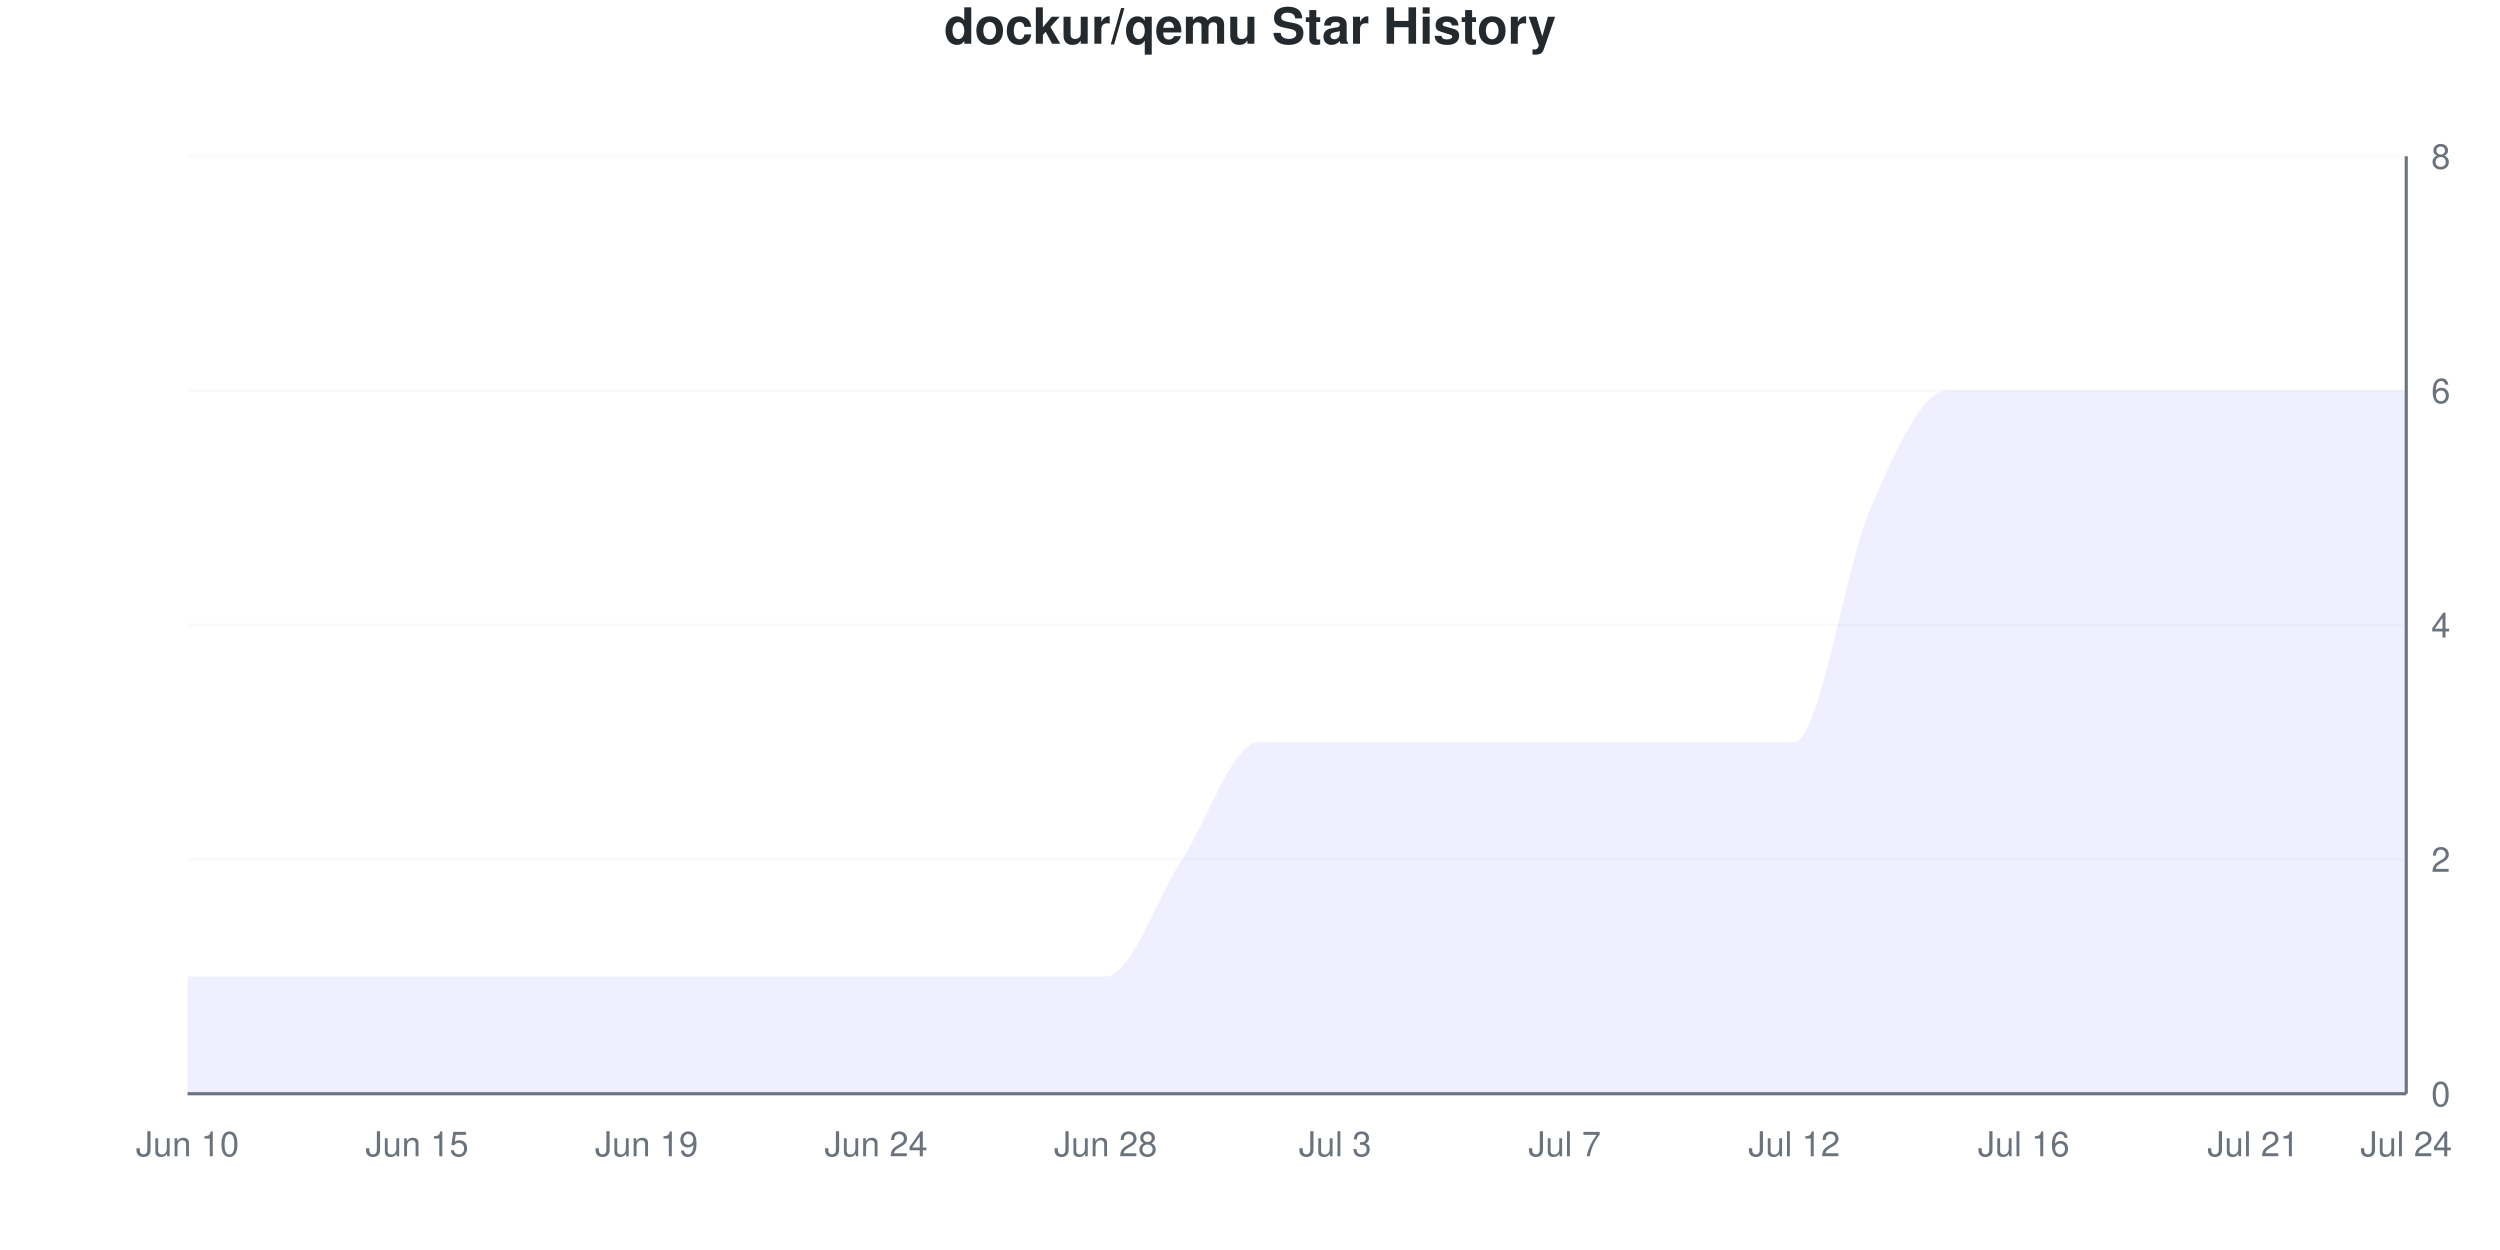
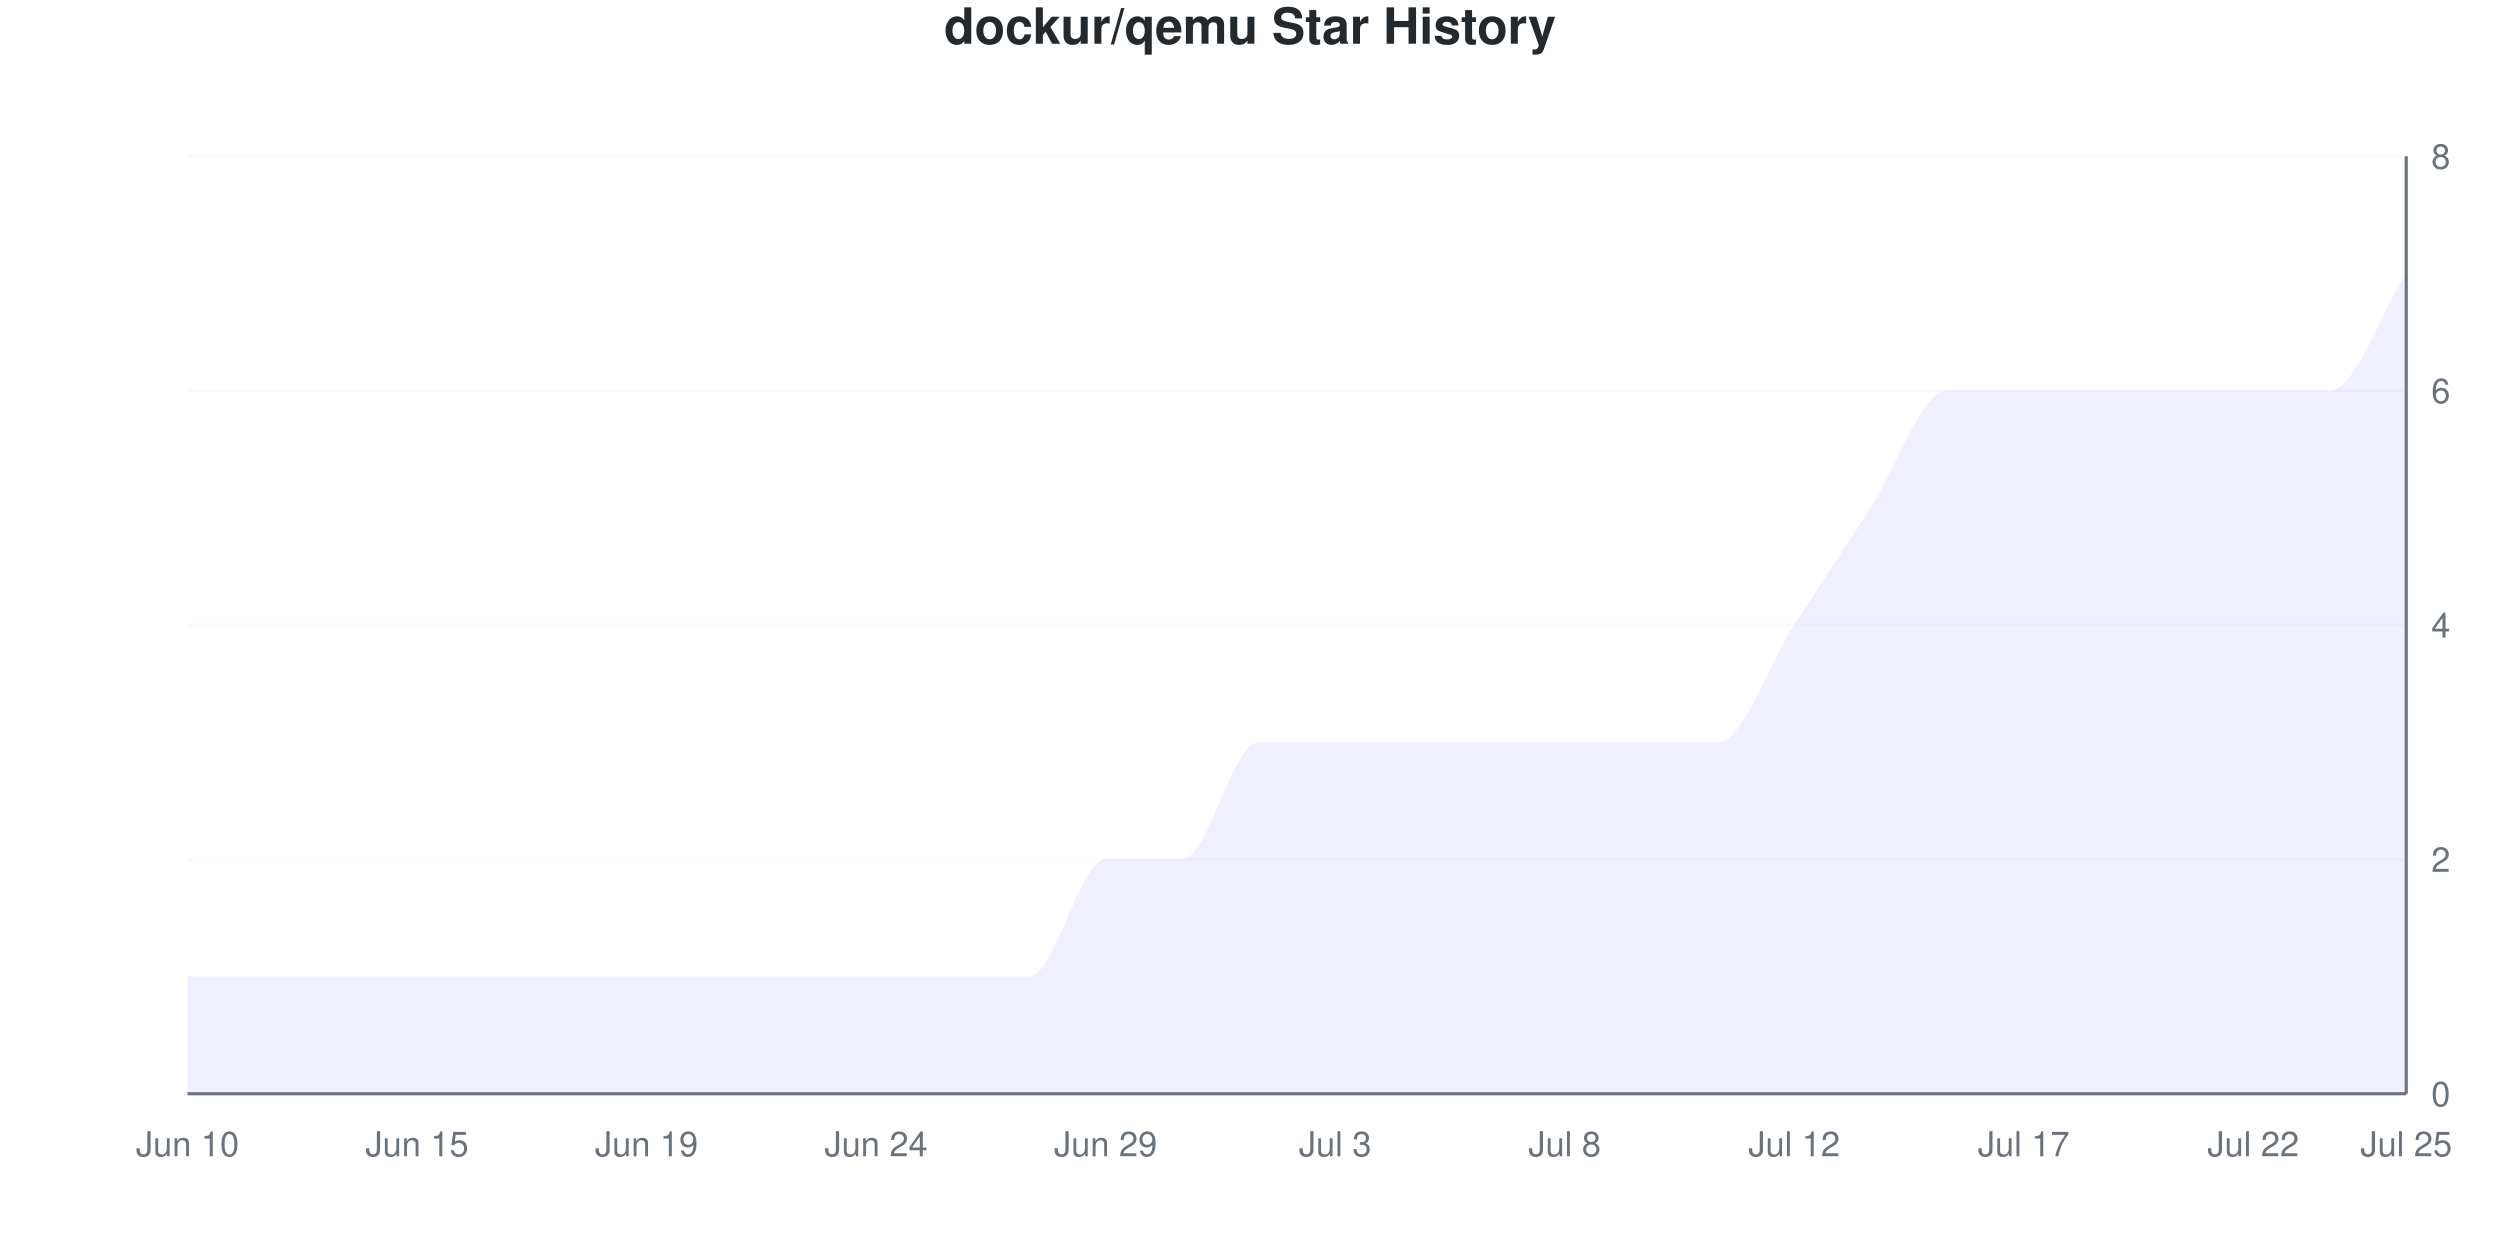
<svg xmlns="http://www.w3.org/2000/svg" viewBox="0 0 800 400" width="800" height="400">
  <style>
    @keyframes drawLine {
      to { stroke-dashoffset: 0; }
    }
    @keyframes fadeInPoint {
      from { opacity: 0; }
      to { opacity: 1; }
    }
    .data-line-0 {
-       stroke-dasharray: 1295;
-       stroke-dashoffset: 1295;
+       stroke-dasharray: 1304;
+       stroke-dashoffset: 1304;
      animation: drawLine 2s ease-out forwards;
    }
    .data-point {
      opacity: 0;
      animation: fadeInPoint 0.5s ease-out forwards;
    }
    .chart-bg { fill: #fff; }
    .chart-text { fill: #24292e; }
    .chart-muted { fill: #6a737d; }
    .chart-grid { stroke: #eee; }
    .chart-axis { stroke: #6a737d; }
    @media (prefers-color-scheme: dark) {
      .chart-bg { fill: #0d1117; }
      .chart-text { fill: #e6edf3; }
      .chart-muted { fill: #8b949e; }
      .chart-grid { stroke: #21262d; }
      .chart-axis { stroke: #8b949e; }
    }
  </style>
  <rect width="800" height="400" class="chart-bg" />
  <text x="400" y="14" text-anchor="middle" class="chart-text" font-size="16" font-weight="bold" font-family="-apple-system, BlinkMacSystemFont, 'Segoe UI', Helvetica, Arial, sans-serif">dockur/qemu Star History</text>
  <g class="grid">
    <line x1="60" y1="350" x2="770" y2="350" class="chart-grid" stroke-opacity="0.3" />
    <text x="778" y="354" text-anchor="start" class="chart-muted" font-size="11" font-family="-apple-system, BlinkMacSystemFont, 'Segoe UI', Helvetica, Arial, sans-serif">0</text>
    <line x1="60" y1="275" x2="770" y2="275" class="chart-grid" stroke-opacity="0.3" />
    <text x="778" y="279" text-anchor="start" class="chart-muted" font-size="11" font-family="-apple-system, BlinkMacSystemFont, 'Segoe UI', Helvetica, Arial, sans-serif">2</text>
    <line x1="60" y1="200" x2="770" y2="200" class="chart-grid" stroke-opacity="0.3" />
    <text x="778" y="204" text-anchor="start" class="chart-muted" font-size="11" font-family="-apple-system, BlinkMacSystemFont, 'Segoe UI', Helvetica, Arial, sans-serif">4</text>
    <line x1="60" y1="125" x2="770" y2="125" class="chart-grid" stroke-opacity="0.3" />
    <text x="778" y="129" text-anchor="start" class="chart-muted" font-size="11" font-family="-apple-system, BlinkMacSystemFont, 'Segoe UI', Helvetica, Arial, sans-serif">6</text>
    <line x1="60" y1="50" x2="770" y2="50" class="chart-grid" stroke-opacity="0.3" />
    <text x="778" y="54" text-anchor="start" class="chart-muted" font-size="11" font-family="-apple-system, BlinkMacSystemFont, 'Segoe UI', Helvetica, Arial, sans-serif">8</text>
  </g>
  <g class="milestones">
    
  </g>
  <g class="x-axis">
    <text x="60" y="370" text-anchor="middle" class="chart-muted" font-size="11" font-family="-apple-system, BlinkMacSystemFont, 'Segoe UI', Helvetica, Arial, sans-serif">Jun 10</text>
    <text x="133.448" y="370" text-anchor="middle" class="chart-muted" font-size="11" font-family="-apple-system, BlinkMacSystemFont, 'Segoe UI', Helvetica, Arial, sans-serif">Jun 15</text>
    <text x="206.897" y="370" text-anchor="middle" class="chart-muted" font-size="11" font-family="-apple-system, BlinkMacSystemFont, 'Segoe UI', Helvetica, Arial, sans-serif">Jun 19</text>
    <text x="280.345" y="370" text-anchor="middle" class="chart-muted" font-size="11" font-family="-apple-system, BlinkMacSystemFont, 'Segoe UI', Helvetica, Arial, sans-serif">Jun 24</text>
-     <text x="353.793" y="370" text-anchor="middle" class="chart-muted" font-size="11" font-family="-apple-system, BlinkMacSystemFont, 'Segoe UI', Helvetica, Arial, sans-serif">Jun 28</text>
+     <text x="353.793" y="370" text-anchor="middle" class="chart-muted" font-size="11" font-family="-apple-system, BlinkMacSystemFont, 'Segoe UI', Helvetica, Arial, sans-serif">Jun 29</text>
    <text x="427.241" y="370" text-anchor="middle" class="chart-muted" font-size="11" font-family="-apple-system, BlinkMacSystemFont, 'Segoe UI', Helvetica, Arial, sans-serif">Jul 3</text>
-     <text x="500.69" y="370" text-anchor="middle" class="chart-muted" font-size="11" font-family="-apple-system, BlinkMacSystemFont, 'Segoe UI', Helvetica, Arial, sans-serif">Jul 7</text>
+     <text x="500.69" y="370" text-anchor="middle" class="chart-muted" font-size="11" font-family="-apple-system, BlinkMacSystemFont, 'Segoe UI', Helvetica, Arial, sans-serif">Jul 8</text>
    <text x="574.138" y="370" text-anchor="middle" class="chart-muted" font-size="11" font-family="-apple-system, BlinkMacSystemFont, 'Segoe UI', Helvetica, Arial, sans-serif">Jul 12</text>
-     <text x="647.586" y="370" text-anchor="middle" class="chart-muted" font-size="11" font-family="-apple-system, BlinkMacSystemFont, 'Segoe UI', Helvetica, Arial, sans-serif">Jul 16</text>
-     <text x="721.034" y="370" text-anchor="middle" class="chart-muted" font-size="11" font-family="-apple-system, BlinkMacSystemFont, 'Segoe UI', Helvetica, Arial, sans-serif">Jul 21</text>
-     <text x="770" y="370" text-anchor="middle" class="chart-muted" font-size="11" font-family="-apple-system, BlinkMacSystemFont, 'Segoe UI', Helvetica, Arial, sans-serif">Jul 24</text>
+     <text x="647.586" y="370" text-anchor="middle" class="chart-muted" font-size="11" font-family="-apple-system, BlinkMacSystemFont, 'Segoe UI', Helvetica, Arial, sans-serif">Jul 17</text>
+     <text x="721.034" y="370" text-anchor="middle" class="chart-muted" font-size="11" font-family="-apple-system, BlinkMacSystemFont, 'Segoe UI', Helvetica, Arial, sans-serif">Jul 22</text>
+     <text x="770" y="370" text-anchor="middle" class="chart-muted" font-size="11" font-family="-apple-system, BlinkMacSystemFont, 'Segoe UI', Helvetica, Arial, sans-serif">Jul 25</text>
  </g>
  <line x1="770" y1="50" x2="770" y2="350" class="chart-axis" stroke-width="1" />
  <line x1="60" y1="350" x2="770" y2="350" class="chart-axis" stroke-width="1" />
-   <path d="M60,350 L60,312.5 C68.161,312.5 76.322,312.5 84.483,312.5 C92.644,312.5 100.805,312.5 108.966,312.5 C117.126,312.5 125.287,312.5 133.448,312.5 C141.609,312.5 149.77,312.5 157.931,312.5 C166.092,312.5 174.253,312.5 182.414,312.5 C190.575,312.5 198.736,312.5 206.897,312.5 C215.057,312.5 223.218,312.5 231.379,312.5 C239.54,312.5 247.701,312.5 255.862,312.5 C264.023,312.5 272.184,312.5 280.345,312.5 C288.506,312.5 296.667,312.5 304.828,312.5 C312.989,312.5 321.149,312.5 329.31,312.5 C337.471,312.5 345.632,312.5 353.793,312.5 C361.954,312.5 370.115,287.5 378.276,275 C386.437,262.5 394.598,237.5 402.759,237.5 C410.92,237.5 419.08,237.5 427.241,237.5 C435.402,237.5 443.563,237.5 451.724,237.5 C459.885,237.5 468.046,237.5 476.207,237.5 C484.368,237.5 492.529,237.5 500.69,237.5 C508.851,237.5 517.011,237.5 525.172,237.5 C533.333,237.5 541.494,237.5 549.655,237.5 C557.816,237.5 565.977,237.5 574.138,237.5 C582.299,237.5 590.46,181.25 598.621,162.5 C606.782,143.75 614.943,125 623.103,125 C631.264,125 639.425,125 647.586,125 C655.747,125 663.908,125 672.069,125 C680.23,125 688.391,125 696.552,125 C704.713,125 712.874,125 721.034,125 C729.195,125 737.356,125 745.517,125 C753.678,125 761.839,125 770,125 L770,350 L60,350 Z" fill="#6b63ff" fill-opacity="0.1" />
-   <path d="M60,350 L60,312.5 C68.161,312.5 76.322,312.5 84.483,312.5 C92.644,312.5 100.805,312.5 108.966,312.5 C117.126,312.5 125.287,312.5 133.448,312.5 C141.609,312.5 149.77,312.5 157.931,312.5 C166.092,312.5 174.253,312.5 182.414,312.5 C190.575,312.5 198.736,312.5 206.897,312.5 C215.057,312.5 223.218,312.5 231.379,312.5 C239.54,312.5 247.701,312.5 255.862,312.5 C264.023,312.5 272.184,312.5 280.345,312.5 C288.506,312.5 296.667,312.5 304.828,312.5 C312.989,312.5 321.149,312.5 329.31,312.5 C337.471,312.5 345.632,312.5 353.793,312.5 C361.954,312.5 370.115,287.5 378.276,275 C386.437,262.5 394.598,237.5 402.759,237.5 C410.92,237.5 419.08,237.5 427.241,237.5 C435.402,237.5 443.563,237.5 451.724,237.5 C459.885,237.5 468.046,237.5 476.207,237.5 C484.368,237.5 492.529,237.5 500.69,237.5 C508.851,237.5 517.011,237.5 525.172,237.5 C533.333,237.5 541.494,237.5 549.655,237.5 C557.816,237.5 565.977,237.5 574.138,237.5 C582.299,237.5 590.46,181.25 598.621,162.5 C606.782,143.75 614.943,125 623.103,125 C631.264,125 639.425,125 647.586,125 C655.747,125 663.908,125 672.069,125 C680.23,125 688.391,125 696.552,125 C704.713,125 712.874,125 721.034,125 C729.195,125 737.356,125 745.517,125 C753.678,125 761.839,125 770,125" fill="none" stroke="#6b63ff" stroke-width="2.5" class="data-line-0" />
+   <path d="M60,350 L60,312.5 C68.161,312.5 76.322,312.5 84.483,312.5 C92.644,312.5 100.805,312.5 108.966,312.5 C117.126,312.5 125.287,312.5 133.448,312.5 C141.609,312.5 149.77,312.5 157.931,312.5 C166.092,312.5 174.253,312.5 182.414,312.5 C190.575,312.5 198.736,312.5 206.897,312.5 C215.057,312.5 223.218,312.5 231.379,312.5 C239.54,312.5 247.701,312.5 255.862,312.5 C264.023,312.5 272.184,312.5 280.345,312.5 C288.506,312.5 296.667,312.5 304.828,312.5 C312.989,312.5 321.149,312.5 329.31,312.5 C337.471,312.5 345.632,275 353.793,275 C361.954,275 370.115,275 378.276,275 C386.437,275 394.598,237.5 402.759,237.5 C410.92,237.5 419.08,237.5 427.241,237.5 C435.402,237.5 443.563,237.5 451.724,237.5 C459.885,237.5 468.046,237.5 476.207,237.5 C484.368,237.5 492.529,237.5 500.69,237.5 C508.851,237.5 517.011,237.5 525.172,237.5 C533.333,237.5 541.494,237.5 549.655,237.5 C557.816,237.5 565.977,212.5 574.138,200 C582.299,187.5 590.46,175 598.621,162.5 C606.782,150 614.943,125 623.103,125 C631.264,125 639.425,125 647.586,125 C655.747,125 663.908,125 672.069,125 C680.23,125 688.391,125 696.552,125 C704.713,125 712.874,125 721.034,125 C729.195,125 737.356,125 745.517,125 C753.678,125 761.839,100 770,87.5 L770,350 L60,350 Z" fill="#6b63ff" fill-opacity="0.1" />
+   <path d="M60,350 L60,312.5 C68.161,312.5 76.322,312.5 84.483,312.5 C92.644,312.5 100.805,312.5 108.966,312.5 C117.126,312.5 125.287,312.5 133.448,312.5 C141.609,312.5 149.77,312.5 157.931,312.5 C166.092,312.5 174.253,312.5 182.414,312.5 C190.575,312.5 198.736,312.5 206.897,312.5 C215.057,312.5 223.218,312.5 231.379,312.5 C239.54,312.5 247.701,312.5 255.862,312.5 C264.023,312.5 272.184,312.5 280.345,312.5 C288.506,312.5 296.667,312.5 304.828,312.5 C312.989,312.5 321.149,312.5 329.31,312.5 C337.471,312.5 345.632,275 353.793,275 C361.954,275 370.115,275 378.276,275 C386.437,275 394.598,237.5 402.759,237.5 C410.92,237.5 419.08,237.5 427.241,237.5 C435.402,237.5 443.563,237.5 451.724,237.5 C459.885,237.5 468.046,237.5 476.207,237.5 C484.368,237.5 492.529,237.5 500.69,237.5 C508.851,237.5 517.011,237.5 525.172,237.5 C533.333,237.5 541.494,237.5 549.655,237.5 C557.816,237.5 565.977,212.5 574.138,200 C582.299,187.5 590.46,175 598.621,162.5 C606.782,150 614.943,125 623.103,125 C631.264,125 639.425,125 647.586,125 C655.747,125 663.908,125 672.069,125 C680.23,125 688.391,125 696.552,125 C704.713,125 712.874,125 721.034,125 C729.195,125 737.356,125 745.517,125 C753.678,125 761.839,100 770,87.5" fill="none" stroke="#6b63ff" stroke-width="2.5" class="data-line-0" />
  <g class="points">
    <circle cx="60" cy="312.5" r="4" fill="#6b63ff" class="data-point" style="animation-delay: 1.50s" />
    <circle cx="84.483" cy="312.5" r="4" fill="#6b63ff" class="data-point" style="animation-delay: 1.55s" />
    <circle cx="108.966" cy="312.5" r="4" fill="#6b63ff" class="data-point" style="animation-delay: 1.60s" />
    <circle cx="133.448" cy="312.5" r="4" fill="#6b63ff" class="data-point" style="animation-delay: 1.65s" />
    <circle cx="157.931" cy="312.5" r="4" fill="#6b63ff" class="data-point" style="animation-delay: 1.70s" />
    <circle cx="182.414" cy="312.5" r="4" fill="#6b63ff" class="data-point" style="animation-delay: 1.75s" />
    <circle cx="206.897" cy="312.5" r="4" fill="#6b63ff" class="data-point" style="animation-delay: 1.80s" />
    <circle cx="231.379" cy="312.5" r="4" fill="#6b63ff" class="data-point" style="animation-delay: 1.85s" />
    <circle cx="255.862" cy="312.5" r="4" fill="#6b63ff" class="data-point" style="animation-delay: 1.90s" />
    <circle cx="280.345" cy="312.5" r="4" fill="#6b63ff" class="data-point" style="animation-delay: 1.95s" />
    <circle cx="304.828" cy="312.5" r="4" fill="#6b63ff" class="data-point" style="animation-delay: 2.00s" />
    <circle cx="329.31" cy="312.5" r="4" fill="#6b63ff" class="data-point" style="animation-delay: 2.05s" />
-     <circle cx="353.793" cy="312.5" r="4" fill="#6b63ff" class="data-point" style="animation-delay: 2.10s" />
+     <circle cx="353.793" cy="275" r="4" fill="#6b63ff" class="data-point" style="animation-delay: 2.10s" />
    <circle cx="378.276" cy="275" r="4" fill="#6b63ff" class="data-point" style="animation-delay: 2.15s" />
    <circle cx="402.759" cy="237.5" r="4" fill="#6b63ff" class="data-point" style="animation-delay: 2.20s" />
    <circle cx="427.241" cy="237.5" r="4" fill="#6b63ff" class="data-point" style="animation-delay: 2.25s" />
    <circle cx="451.724" cy="237.5" r="4" fill="#6b63ff" class="data-point" style="animation-delay: 2.30s" />
    <circle cx="476.207" cy="237.5" r="4" fill="#6b63ff" class="data-point" style="animation-delay: 2.35s" />
    <circle cx="500.69" cy="237.5" r="4" fill="#6b63ff" class="data-point" style="animation-delay: 2.40s" />
    <circle cx="525.172" cy="237.5" r="4" fill="#6b63ff" class="data-point" style="animation-delay: 2.45s" />
    <circle cx="549.655" cy="237.5" r="4" fill="#6b63ff" class="data-point" style="animation-delay: 2.50s" />
-     <circle cx="574.138" cy="237.5" r="4" fill="#6b63ff" class="data-point" style="animation-delay: 2.55s" />
+     <circle cx="574.138" cy="200" r="4" fill="#6b63ff" class="data-point" style="animation-delay: 2.55s" />
    <circle cx="598.621" cy="162.5" r="4" fill="#6b63ff" class="data-point" style="animation-delay: 2.60s" />
    <circle cx="623.103" cy="125" r="4" fill="#6b63ff" class="data-point" style="animation-delay: 2.65s" />
    <circle cx="647.586" cy="125" r="4" fill="#6b63ff" class="data-point" style="animation-delay: 2.70s" />
    <circle cx="672.069" cy="125" r="4" fill="#6b63ff" class="data-point" style="animation-delay: 2.75s" />
    <circle cx="696.552" cy="125" r="4" fill="#6b63ff" class="data-point" style="animation-delay: 2.80s" />
    <circle cx="721.034" cy="125" r="4" fill="#6b63ff" class="data-point" style="animation-delay: 2.85s" />
    <circle cx="745.517" cy="125" r="4" fill="#6b63ff" class="data-point" style="animation-delay: 2.90s" />
-     <circle cx="770" cy="125" r="4" fill="#6b63ff" class="data-point" style="animation-delay: 2.95s" />
+     <circle cx="770" cy="87.5" r="4" fill="#6b63ff" class="data-point" style="animation-delay: 2.95s" />
  </g>
</svg>
